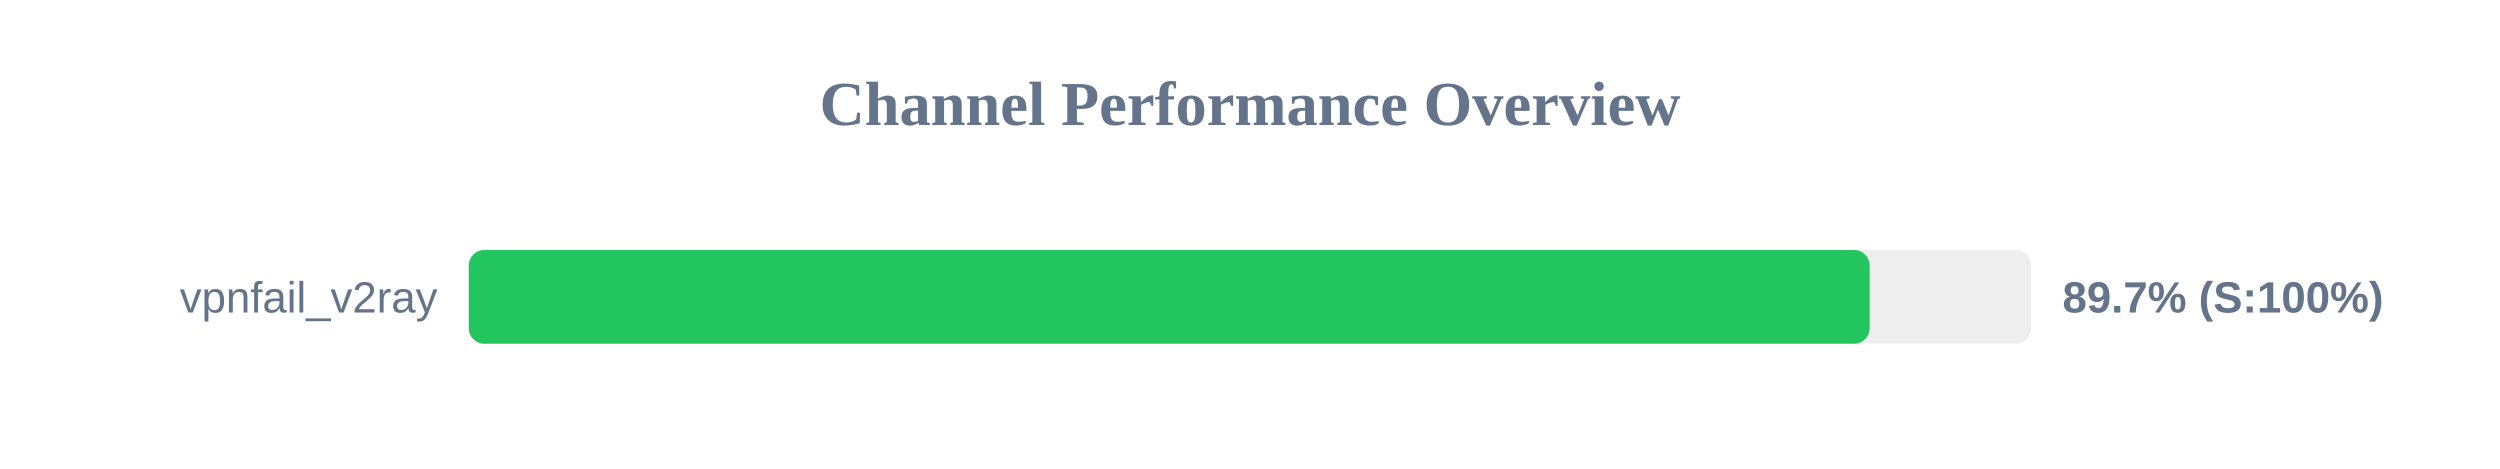
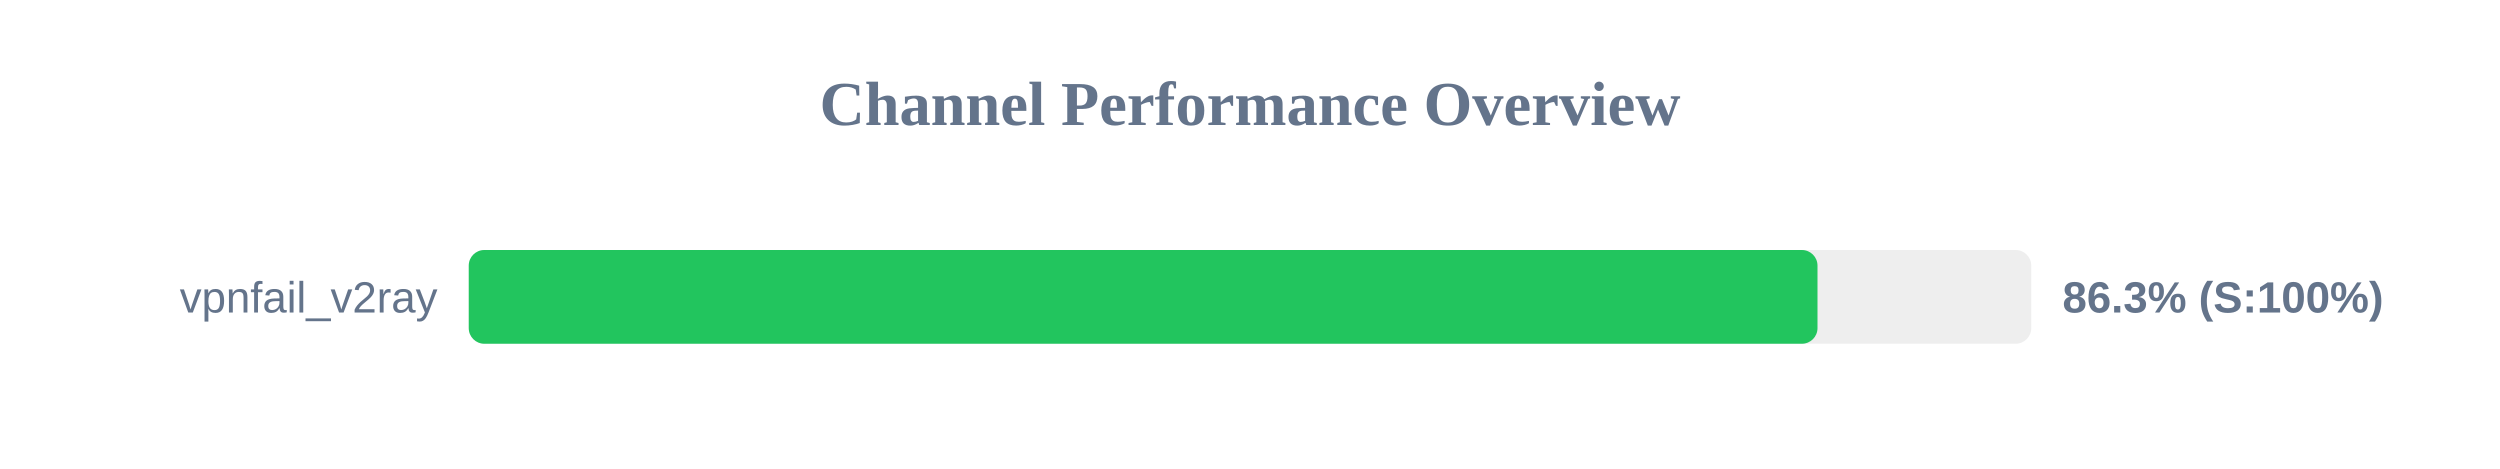
<svg xmlns="http://www.w3.org/2000/svg" width="800" height="150" version="1.1">
  <style>
        .row { font: 14px Arial; fill: #64748b; }
        .score { font: bold 14px Arial; fill: #64748b; }
    </style>
  <text x="400" y="40" text-anchor="middle" font-size="20px" font-weight="bold" fill="#64748b">Channel Performance Overview</text>
  <rect x="150" y="80" width="500" height="30" fill="#eee" rx="5" />
-   <rect x="150" y="80" width="448.3" height="30" fill="#22c55e" rx="5" />
+   <rect x="150" y="80" width="431.6" height="30" fill="#22c55e" rx="5" />
  <text x="140" y="100" text-anchor="end" class="row">vpnfail_v2ray</text>
-   <text x="660" y="100" text-anchor="start" class="score">89.7% (S:100%)</text>
+   <text x="660" y="100" text-anchor="start" class="score">86.3% (S:100%)</text>
</svg>
